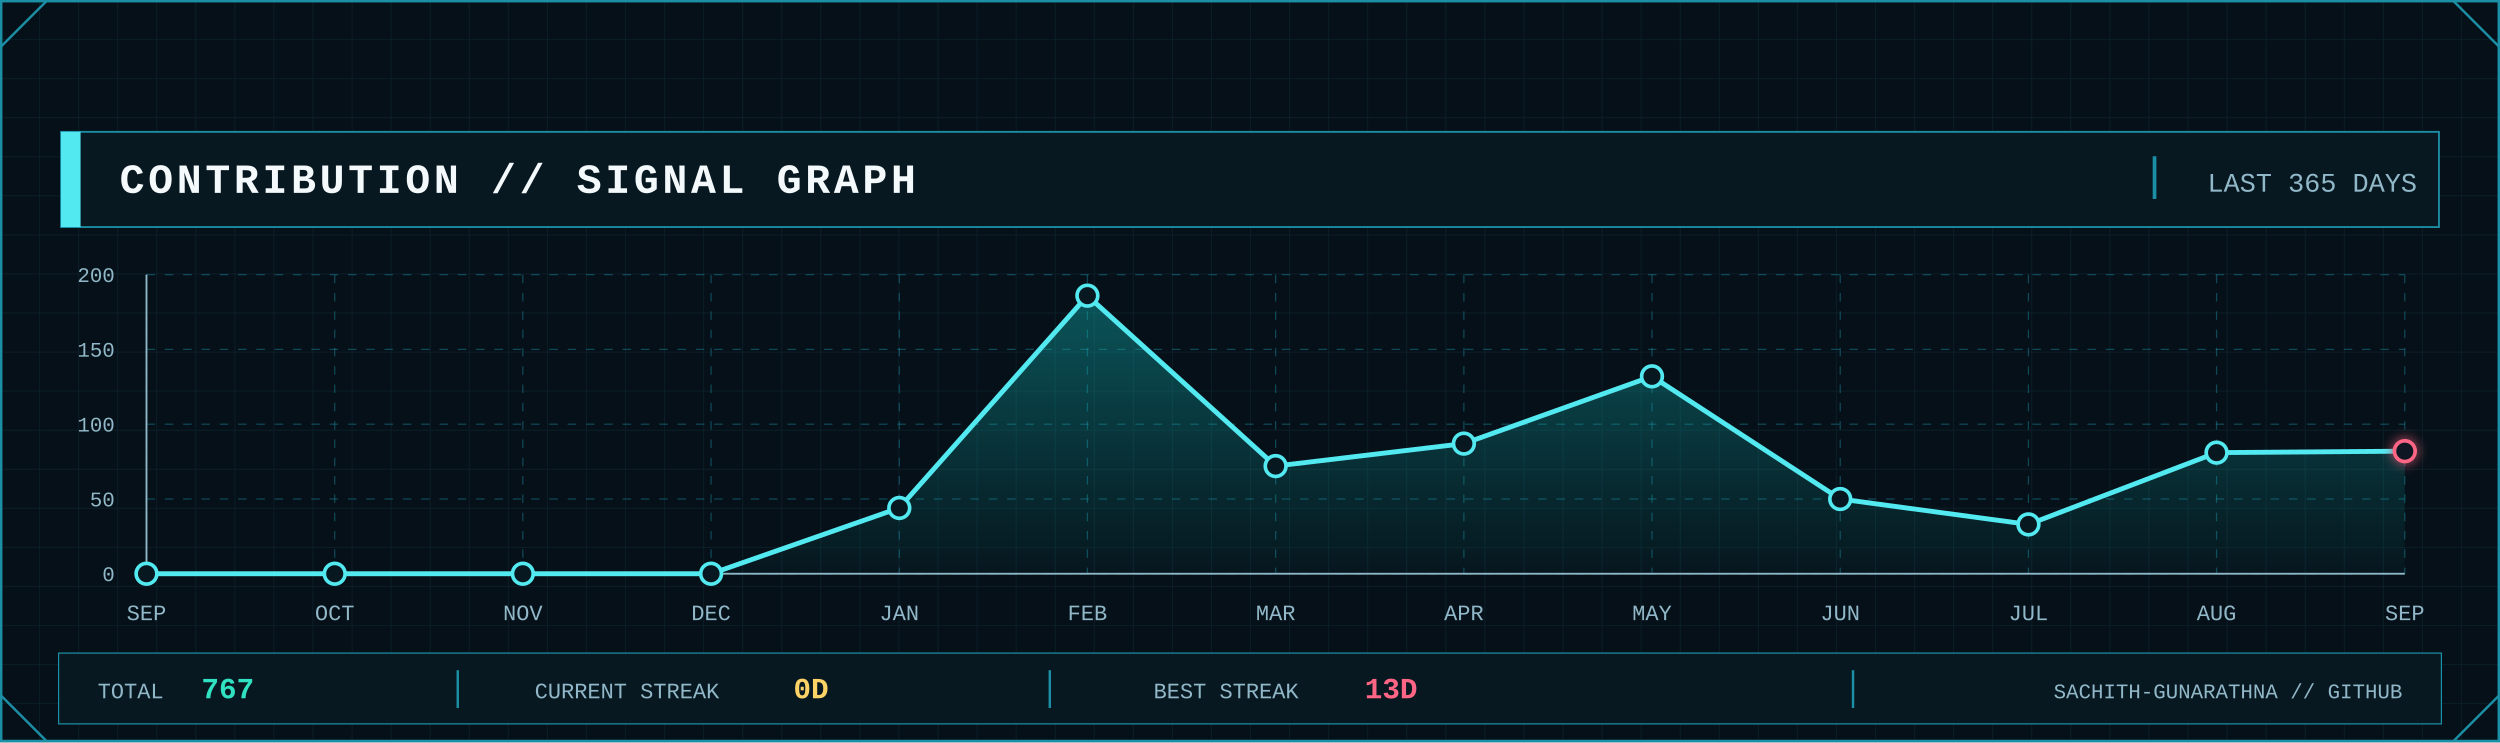
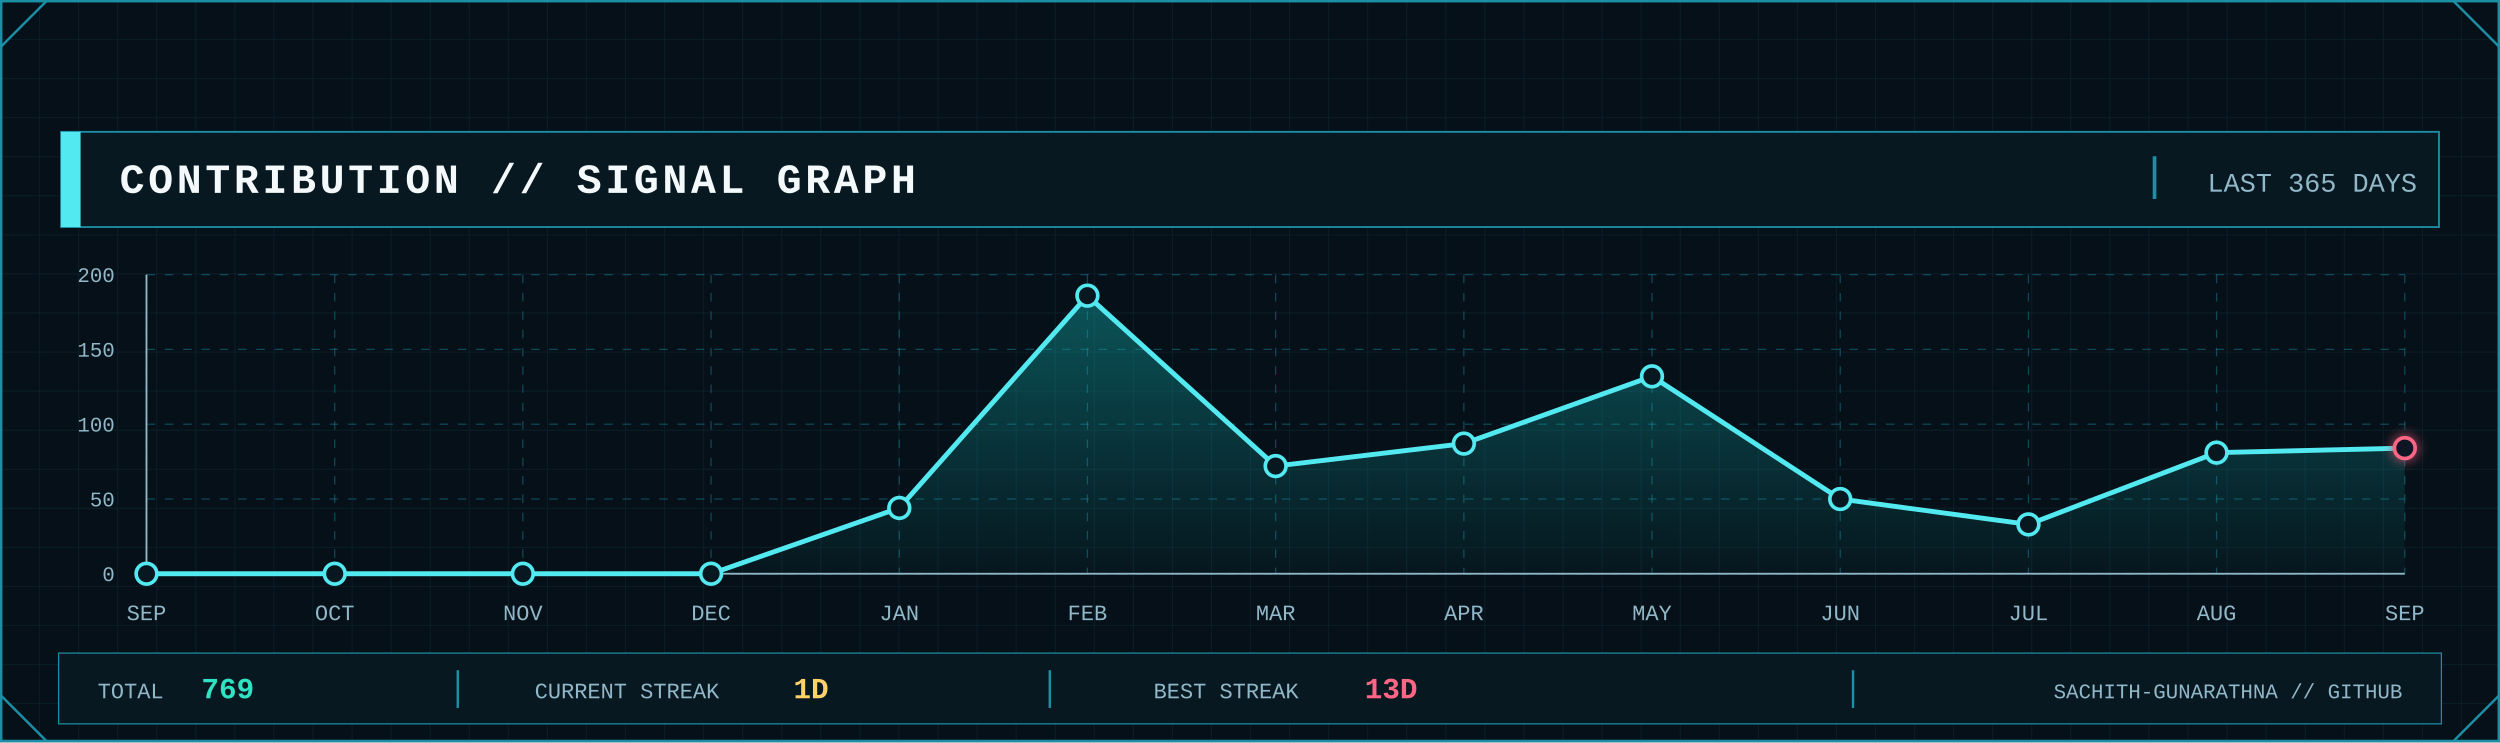
<svg xmlns="http://www.w3.org/2000/svg" width="2048" height="608" viewBox="0 0 2048 608" role="img" aria-label="GitHub contribution signal graph">
  <defs>
    <pattern id="contrib-grid" width="32" height="32" patternUnits="userSpaceOnUse">
      <path d="M32 0H0V32" fill="none" stroke="#123441" stroke-width="1" />
    </pattern>
    <linearGradient id="contrib-area" x1="0" x2="0" y1="0" y2="1">
      <stop offset="0" stop-color="#0FA8A8" stop-opacity=".45" />
      <stop offset="1" stop-color="#0FA8A8" stop-opacity=".04" />
    </linearGradient>
    <filter id="contrib-glow" x="-80%" y="-80%" width="260%" height="260%">
      <feGaussianBlur stdDeviation="5" result="b" />
      <feMerge>
        <feMergeNode in="b" />
        <feMergeNode in="SourceGraphic" />
      </feMerge>
    </filter>
    <style>
      .mono { font-family: ui-monospace, SFMono-Regular, Menlo, Consolas, 'Liberation Mono', monospace; }
      .title { font-weight: 800; letter-spacing: 3px; }
      .label { font-size: 17px; letter-spacing: 1.7px; }
      .value { font-weight: 800; }
    </style>
  </defs>
  <rect width="2048" height="608" fill="#061018" />
  <rect width="2048" height="608" fill="url(#contrib-grid)" opacity=".56" />
  <rect x="1" y="1" width="2046" height="606" fill="none" stroke="#1B8FA5" stroke-width="2" />
  <path d="M1 38L38 1 M2010 1L2047 38 M1 570L38 607 M2010 607L2047 570" fill="none" stroke="#1B8FA5" stroke-width="2" />
  <rect x="50" y="108" width="1948" height="78" fill="#081821" stroke="#1B8FA5" stroke-width="1.5" />
  <rect x="50" y="108" width="16" height="78" fill="#53E9F0" />
  <text class="mono title" x="98" y="158" font-size="34" fill="#F4FAFC">CONTRIBUTION // SIGNAL GRAPH</text>
  <line x1="1765" y1="128" x2="1765" y2="163" stroke="#1B8FA5" stroke-width="3" />
  <text class="mono" x="1980" y="157" text-anchor="end" font-size="22" fill="#91B8C8">LAST 365 DAYS</text>
  <line x1="120" y1="470.0" x2="1970" y2="470.0" stroke="#1B8FA5" stroke-opacity=".45" stroke-dasharray="7 8" />
  <line x1="120" y1="408.8" x2="1970" y2="408.8" stroke="#1B8FA5" stroke-opacity=".45" stroke-dasharray="7 8" />
  <line x1="120" y1="347.5" x2="1970" y2="347.5" stroke="#1B8FA5" stroke-opacity=".45" stroke-dasharray="7 8" />
  <line x1="120" y1="286.2" x2="1970" y2="286.2" stroke="#1B8FA5" stroke-opacity=".45" stroke-dasharray="7 8" />
  <line x1="120" y1="225.0" x2="1970" y2="225.0" stroke="#1B8FA5" stroke-opacity=".45" stroke-dasharray="7 8" />
  <line x1="120.0" y1="225" x2="120.0" y2="470" stroke="#1B8FA5" stroke-opacity=".45" stroke-dasharray="7 8" />
  <line x1="274.2" y1="225" x2="274.2" y2="470" stroke="#1B8FA5" stroke-opacity=".45" stroke-dasharray="7 8" />
  <line x1="428.3" y1="225" x2="428.3" y2="470" stroke="#1B8FA5" stroke-opacity=".45" stroke-dasharray="7 8" />
  <line x1="582.5" y1="225" x2="582.5" y2="470" stroke="#1B8FA5" stroke-opacity=".45" stroke-dasharray="7 8" />
  <line x1="736.7" y1="225" x2="736.7" y2="470" stroke="#1B8FA5" stroke-opacity=".45" stroke-dasharray="7 8" />
  <line x1="890.8" y1="225" x2="890.8" y2="470" stroke="#1B8FA5" stroke-opacity=".45" stroke-dasharray="7 8" />
  <line x1="1045.0" y1="225" x2="1045.0" y2="470" stroke="#1B8FA5" stroke-opacity=".45" stroke-dasharray="7 8" />
  <line x1="1199.2" y1="225" x2="1199.2" y2="470" stroke="#1B8FA5" stroke-opacity=".45" stroke-dasharray="7 8" />
  <line x1="1353.3" y1="225" x2="1353.3" y2="470" stroke="#1B8FA5" stroke-opacity=".45" stroke-dasharray="7 8" />
  <line x1="1507.5" y1="225" x2="1507.5" y2="470" stroke="#1B8FA5" stroke-opacity=".45" stroke-dasharray="7 8" />
  <line x1="1661.7" y1="225" x2="1661.7" y2="470" stroke="#1B8FA5" stroke-opacity=".45" stroke-dasharray="7 8" />
  <line x1="1815.8" y1="225" x2="1815.8" y2="470" stroke="#1B8FA5" stroke-opacity=".45" stroke-dasharray="7 8" />
  <line x1="1970.0" y1="225" x2="1970.0" y2="470" stroke="#1B8FA5" stroke-opacity=".45" stroke-dasharray="7 8" />
  <line x1="120" y1="470" x2="1970" y2="470" stroke="#91B8C8" stroke-width="1.5" />
  <line x1="120" y1="225" x2="120" y2="470" stroke="#91B8C8" stroke-width="1.5" />
  <text class="mono" x="94" y="476.0" text-anchor="end" font-size="17" fill="#91B8C8">0</text>
  <text class="mono" x="94" y="414.8" text-anchor="end" font-size="17" fill="#91B8C8">50</text>
  <text class="mono" x="94" y="353.5" text-anchor="end" font-size="17" fill="#91B8C8">100</text>
  <text class="mono" x="94" y="292.2" text-anchor="end" font-size="17" fill="#91B8C8">150</text>
  <text class="mono" x="94" y="231.0" text-anchor="end" font-size="17" fill="#91B8C8">200</text>
-   <polygon points="120.0,470 120.0,470.0 274.2,470.0 428.3,470.0 582.5,470.0 736.7,416.1 890.8,242.2 1045.0,381.8 1199.2,363.4 1353.3,308.3 1507.5,408.8 1661.7,429.6 1815.8,370.8 1970.0,369.6 1970.0,470" fill="url(#contrib-area)" />
-   <polyline points="120.0,470.0 274.2,470.0 428.3,470.0 582.5,470.0 736.7,416.1 890.8,242.2 1045.0,381.8 1199.2,363.4 1353.3,308.3 1507.5,408.8 1661.7,429.6 1815.8,370.8 1970.0,369.6" fill="none" stroke="#53E9F0" stroke-width="4" stroke-linejoin="round" stroke-linecap="round" />
+   <polygon points="120.0,470 120.0,470.0 274.2,470.0 428.3,470.0 582.5,470.0 736.7,416.1 890.8,242.2 1045.0,381.8 1199.2,363.4 1353.3,308.3 1507.5,408.8 1661.7,429.6 1815.8,370.8 1970.0,367.1 1970.0,470" fill="url(#contrib-area)" />
+   <polyline points="120.0,470.0 274.2,470.0 428.3,470.0 582.5,470.0 736.7,416.1 890.8,242.2 1045.0,381.8 1199.2,363.4 1353.3,308.3 1507.5,408.8 1661.7,429.6 1815.8,370.8 1970.0,367.1" fill="none" stroke="#53E9F0" stroke-width="4" stroke-linejoin="round" stroke-linecap="round" />
  <circle cx="120.0" cy="470.0" r="8.5" fill="#081821" stroke="#53E9F0" stroke-width="3" />
  <circle cx="274.2" cy="470.0" r="8.5" fill="#081821" stroke="#53E9F0" stroke-width="3" />
  <circle cx="428.3" cy="470.0" r="8.5" fill="#081821" stroke="#53E9F0" stroke-width="3" />
  <circle cx="582.5" cy="470.0" r="8.5" fill="#081821" stroke="#53E9F0" stroke-width="3" />
  <circle cx="736.7" cy="416.1" r="8.5" fill="#081821" stroke="#53E9F0" stroke-width="3" />
  <circle cx="890.8" cy="242.2" r="8.5" fill="#081821" stroke="#53E9F0" stroke-width="3" />
  <circle cx="1045.0" cy="381.8" r="8.5" fill="#081821" stroke="#53E9F0" stroke-width="3" />
  <circle cx="1199.2" cy="363.4" r="8.5" fill="#081821" stroke="#53E9F0" stroke-width="3" />
  <circle cx="1353.3" cy="308.3" r="8.5" fill="#081821" stroke="#53E9F0" stroke-width="3" />
  <circle cx="1507.5" cy="408.8" r="8.5" fill="#081821" stroke="#53E9F0" stroke-width="3" />
  <circle cx="1661.7" cy="429.6" r="8.5" fill="#081821" stroke="#53E9F0" stroke-width="3" />
  <circle cx="1815.8" cy="370.8" r="8.5" fill="#081821" stroke="#53E9F0" stroke-width="3" />
-   <circle cx="1970.0" cy="369.6" r="8.5" fill="#081821" stroke="#FF6685" stroke-width="3" filter="url(#contrib-glow)" />
+   <circle cx="1970.0" cy="367.1" r="8.5" fill="#081821" stroke="#FF6685" stroke-width="3" filter="url(#contrib-glow)" />
  <text class="mono" x="120.0" y="508" text-anchor="middle" font-size="18" fill="#91B8C8">SEP</text>
  <text class="mono" x="274.2" y="508" text-anchor="middle" font-size="18" fill="#91B8C8">OCT</text>
  <text class="mono" x="428.3" y="508" text-anchor="middle" font-size="18" fill="#91B8C8">NOV</text>
  <text class="mono" x="582.5" y="508" text-anchor="middle" font-size="18" fill="#91B8C8">DEC</text>
  <text class="mono" x="736.7" y="508" text-anchor="middle" font-size="18" fill="#91B8C8">JAN</text>
  <text class="mono" x="890.8" y="508" text-anchor="middle" font-size="18" fill="#91B8C8">FEB</text>
  <text class="mono" x="1045.0" y="508" text-anchor="middle" font-size="18" fill="#91B8C8">MAR</text>
  <text class="mono" x="1199.2" y="508" text-anchor="middle" font-size="18" fill="#91B8C8">APR</text>
  <text class="mono" x="1353.3" y="508" text-anchor="middle" font-size="18" fill="#91B8C8">MAY</text>
  <text class="mono" x="1507.5" y="508" text-anchor="middle" font-size="18" fill="#91B8C8">JUN</text>
  <text class="mono" x="1661.7" y="508" text-anchor="middle" font-size="18" fill="#91B8C8">JUL</text>
  <text class="mono" x="1815.8" y="508" text-anchor="middle" font-size="18" fill="#91B8C8">AUG</text>
  <text class="mono" x="1970.0" y="508" text-anchor="middle" font-size="18" fill="#91B8C8">SEP</text>
  <rect x="48" y="535" width="1952" height="58" fill="#081821" stroke="#1B8FA5" />
  <text class="mono" x="80" y="572" font-size="18" fill="#91B8C8">TOTAL</text>
-   <text class="mono value" x="165" y="572" font-size="24" fill="#30E2C2">767</text>
+   <text class="mono value" x="165" y="572" font-size="24" fill="#30E2C2">769</text>
  <line x1="375" y1="549" x2="375" y2="580" stroke="#1B8FA5" stroke-width="2" />
  <text class="mono" x="438" y="572" font-size="18" fill="#91B8C8">CURRENT STREAK</text>
-   <text class="mono value" x="650" y="572" font-size="24" fill="#FFD365">0D</text>
+   <text class="mono value" x="650" y="572" font-size="24" fill="#FFD365">1D</text>
  <line x1="860" y1="549" x2="860" y2="580" stroke="#1B8FA5" stroke-width="2" />
  <text class="mono" x="945" y="572" font-size="18" fill="#91B8C8">BEST STREAK</text>
  <text class="mono value" x="1118" y="572" font-size="24" fill="#FF6685">13D</text>
  <line x1="1518" y1="549" x2="1518" y2="580" stroke="#1B8FA5" stroke-width="2" />
  <text class="mono" x="1968" y="572" text-anchor="end" font-size="17" fill="#91B8C8">SACHITH-GUNARATHNA // GITHUB</text>
</svg>
